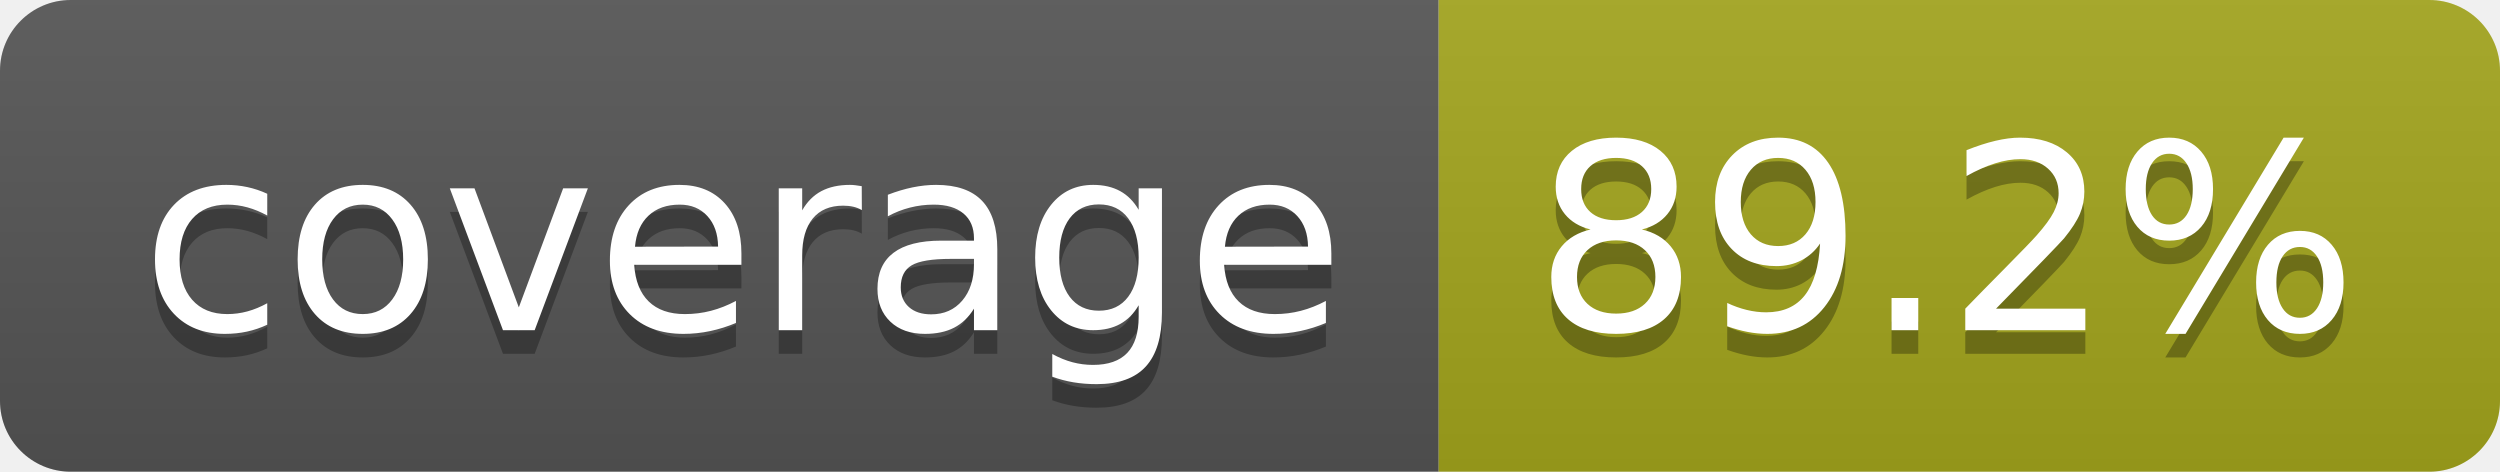
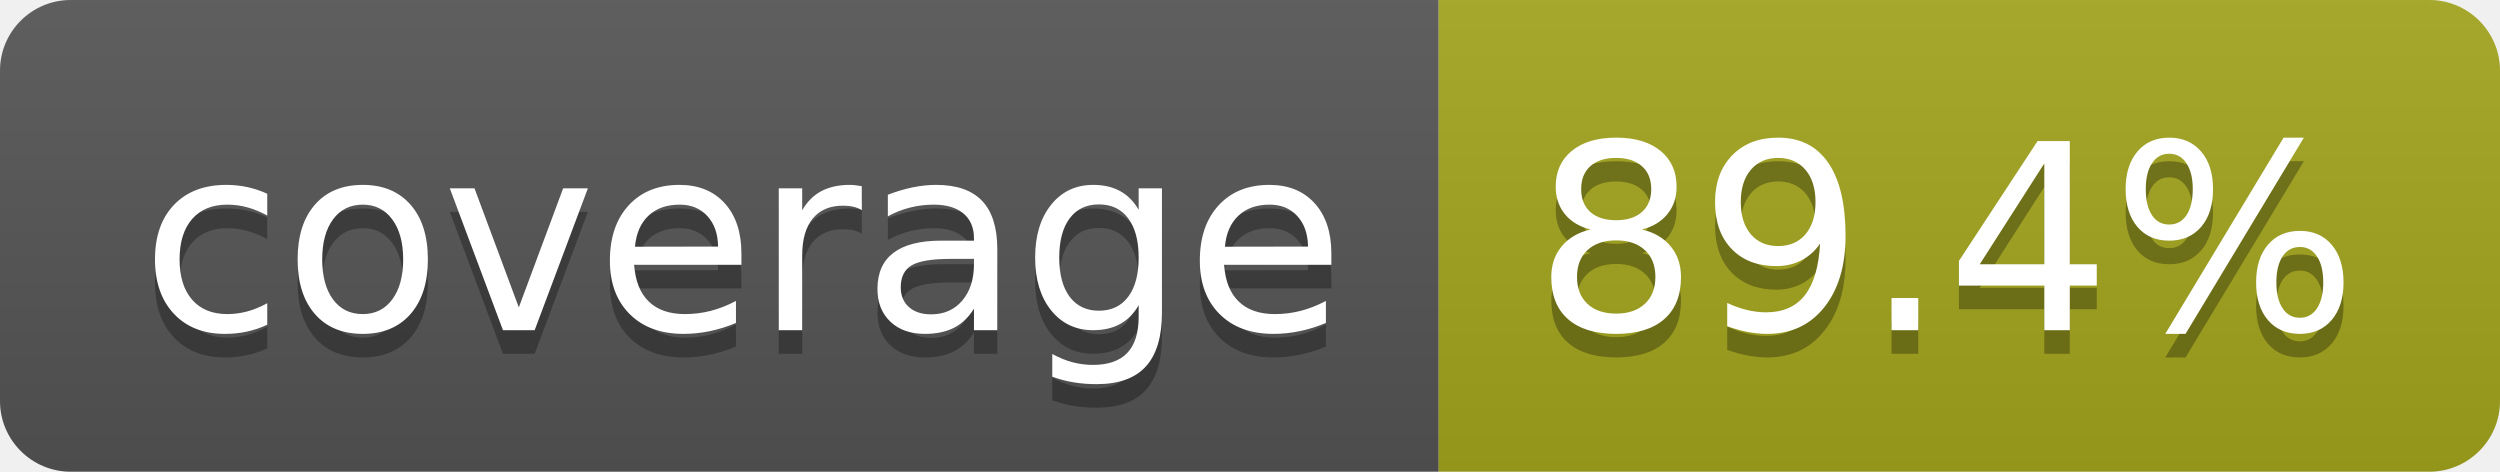
- <svg xmlns="http://www.w3.org/2000/svg" width="106" height="20" role="img" aria-label="coverage: 89.2%">
+ <svg xmlns="http://www.w3.org/2000/svg" width="106" height="20" role="img" aria-label="coverage: 89.4%">
  <linearGradient id="s" x2="0" y2="100%">
    <stop offset="0" stop-color="#bbb" stop-opacity=".1" />
    <stop offset="1" stop-opacity=".1" />
  </linearGradient>
  <clipPath id="r">
    <rect width="106" height="20" rx="3" fill="#fff" />
  </clipPath>
  <g clip-path="url(#r)">
    <rect width="61" height="20" fill="#555" />
    <rect x="61" width="45" height="20" fill="#a4a61d" />
    <rect width="106" height="20" fill="url(#s)" />
  </g>
  <g fill="#fff" text-anchor="middle" font-family="Verdana,Geneva,DejaVu Sans,sans-serif" text-rendering="geometricPrecision" font-size="110">
    <text aria-hidden="true" x="315" y="150" fill="#010101" fill-opacity=".3" transform="scale(.1)" textLength="510">coverage</text>
    <text x="315" y="140" transform="scale(.1)" fill="#fff" textLength="510">coverage</text>
-     <text aria-hidden="true" x="825" y="150" fill="#010101" fill-opacity=".3" transform="scale(.1)" textLength="350">89.2%</text>
-     <text x="825" y="140" transform="scale(.1)" fill="#fff" textLength="350">89.2%</text>
+     <text aria-hidden="true" x="825" y="150" fill="#010101" fill-opacity=".3" transform="scale(.1)" textLength="350">89.4%</text>
+     <text x="825" y="140" transform="scale(.1)" fill="#fff" textLength="350">89.4%</text>
  </g>
</svg>
